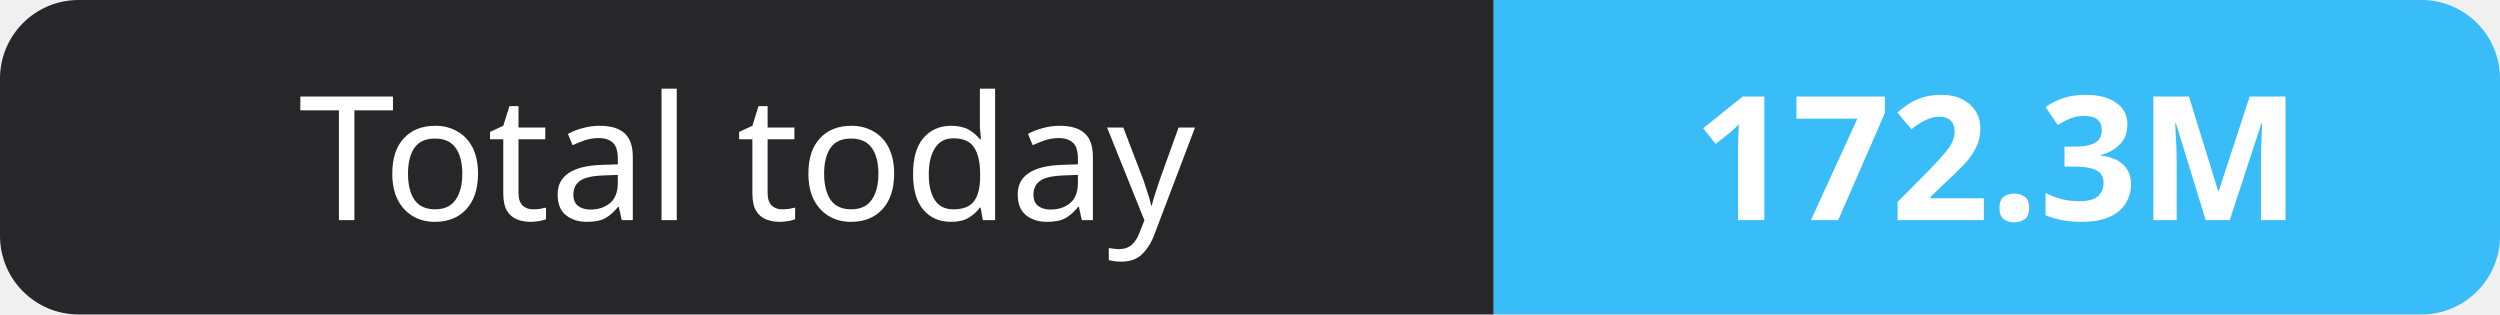
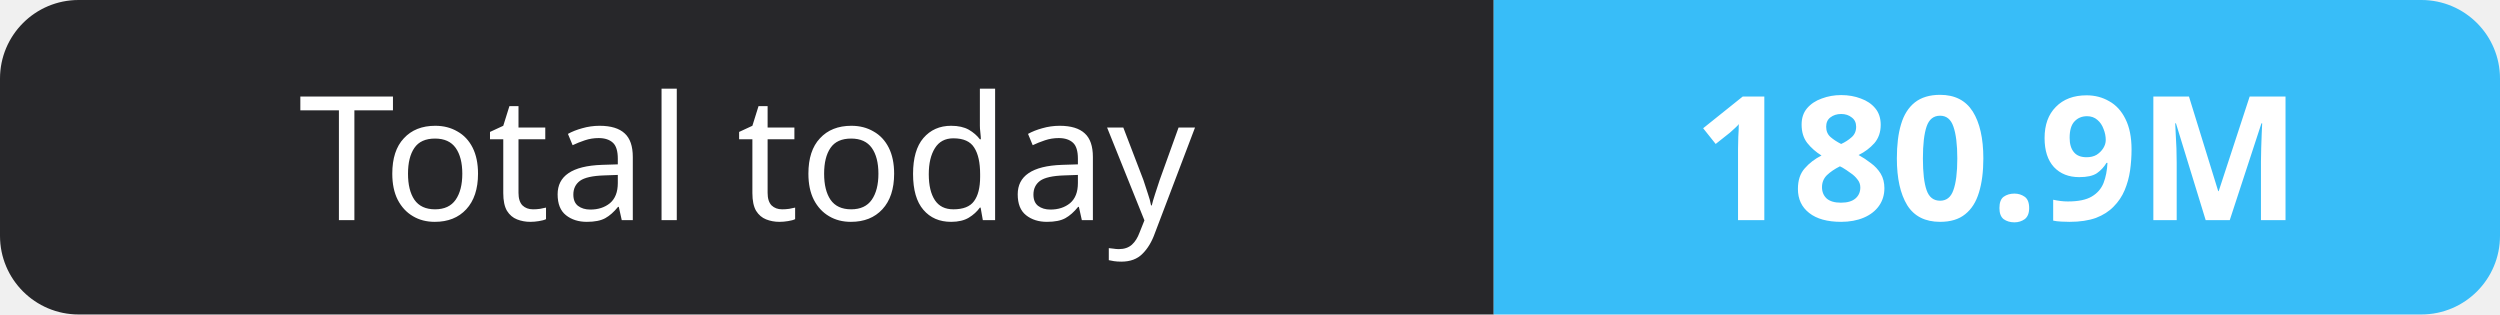
- <svg xmlns="http://www.w3.org/2000/svg" width="159" height="20" role="img" aria-label="Total today: 172.3M">
+ <svg xmlns="http://www.w3.org/2000/svg" width="159" height="20" role="img" aria-label="Total today: 180.9M">
  <clipPath id="r">
    <rect width="159" height="20" rx="5" fill="#fff" />
  </clipPath>
  <g clip-path="url(#r)">
    <rect width="95" height="20" fill="#27272a" />
    <rect x="95" width="64" height="20" fill="#38bdf8" />
  </g>
  <g fill="#fff" text-anchor="middle" font-family="Verdana,Geneva,sans-serif" font-size="11">
    <text x="47.5" y="14">Total today</text>
-     <text x="127.0" y="14" font-weight="700">172.3M</text>
+     <text x="127.0" y="14" font-weight="700">180.9M</text>
  </g>
</svg>
